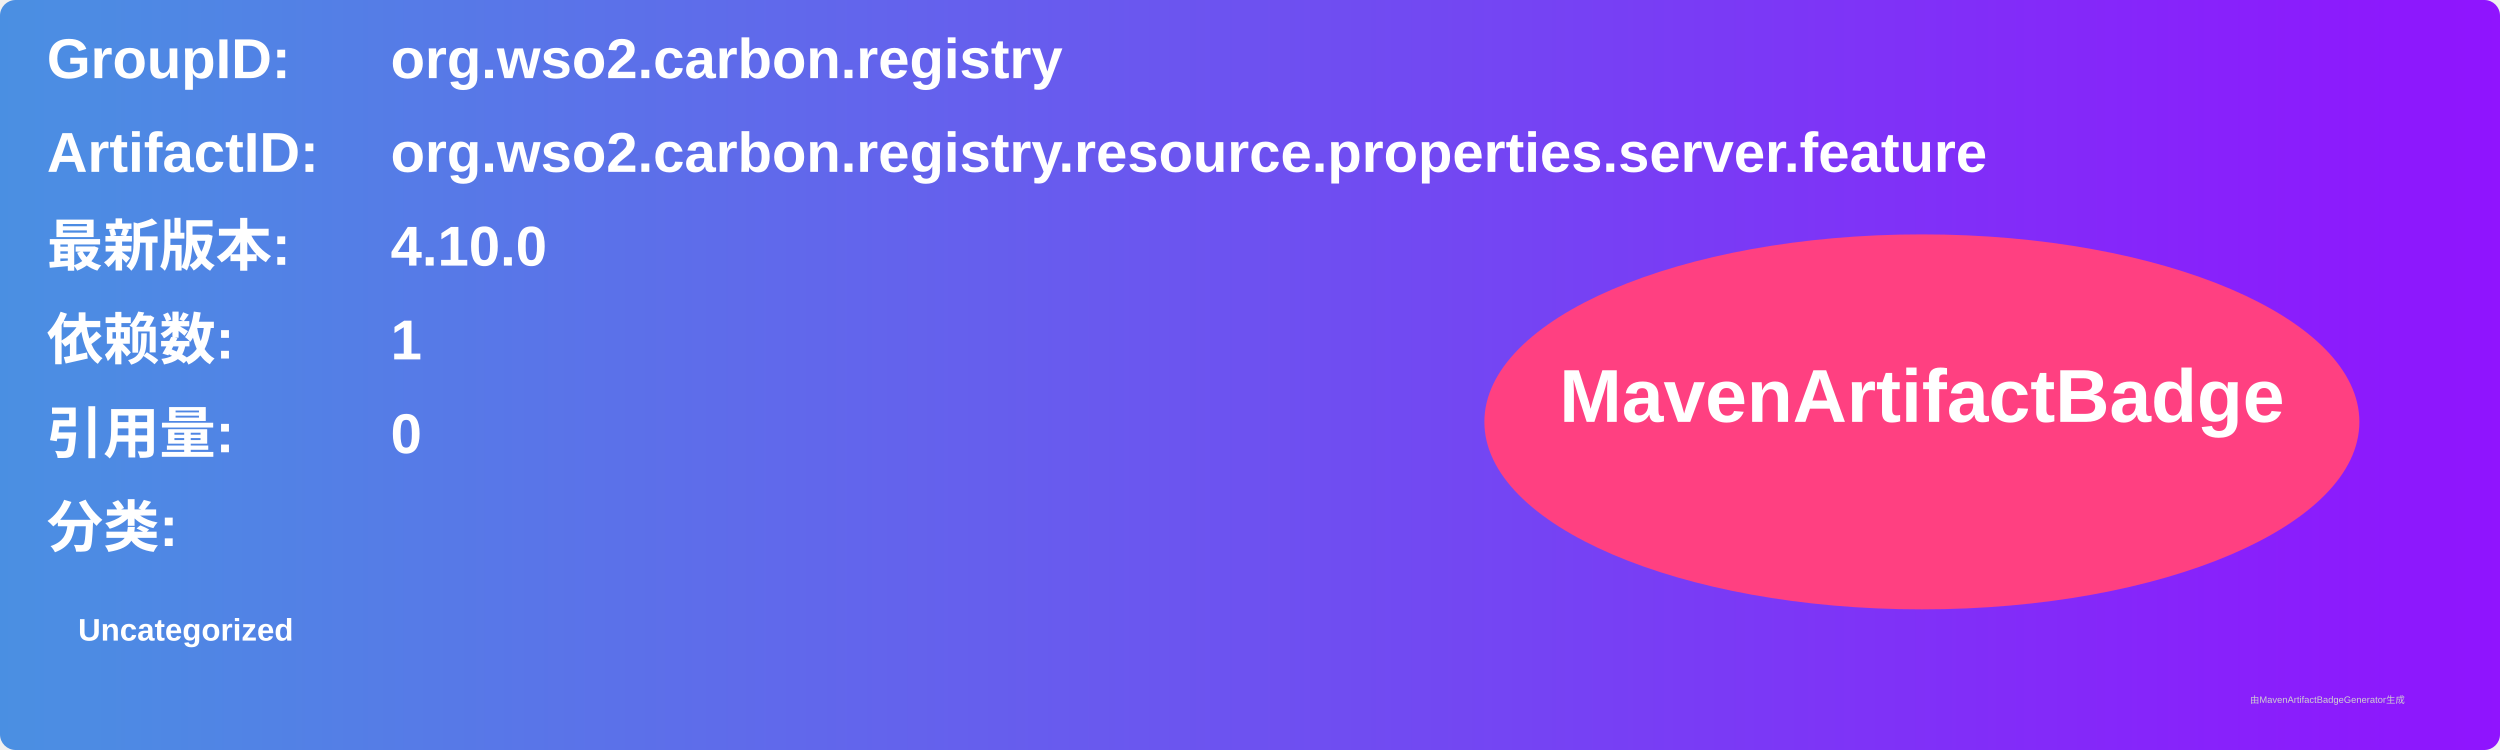
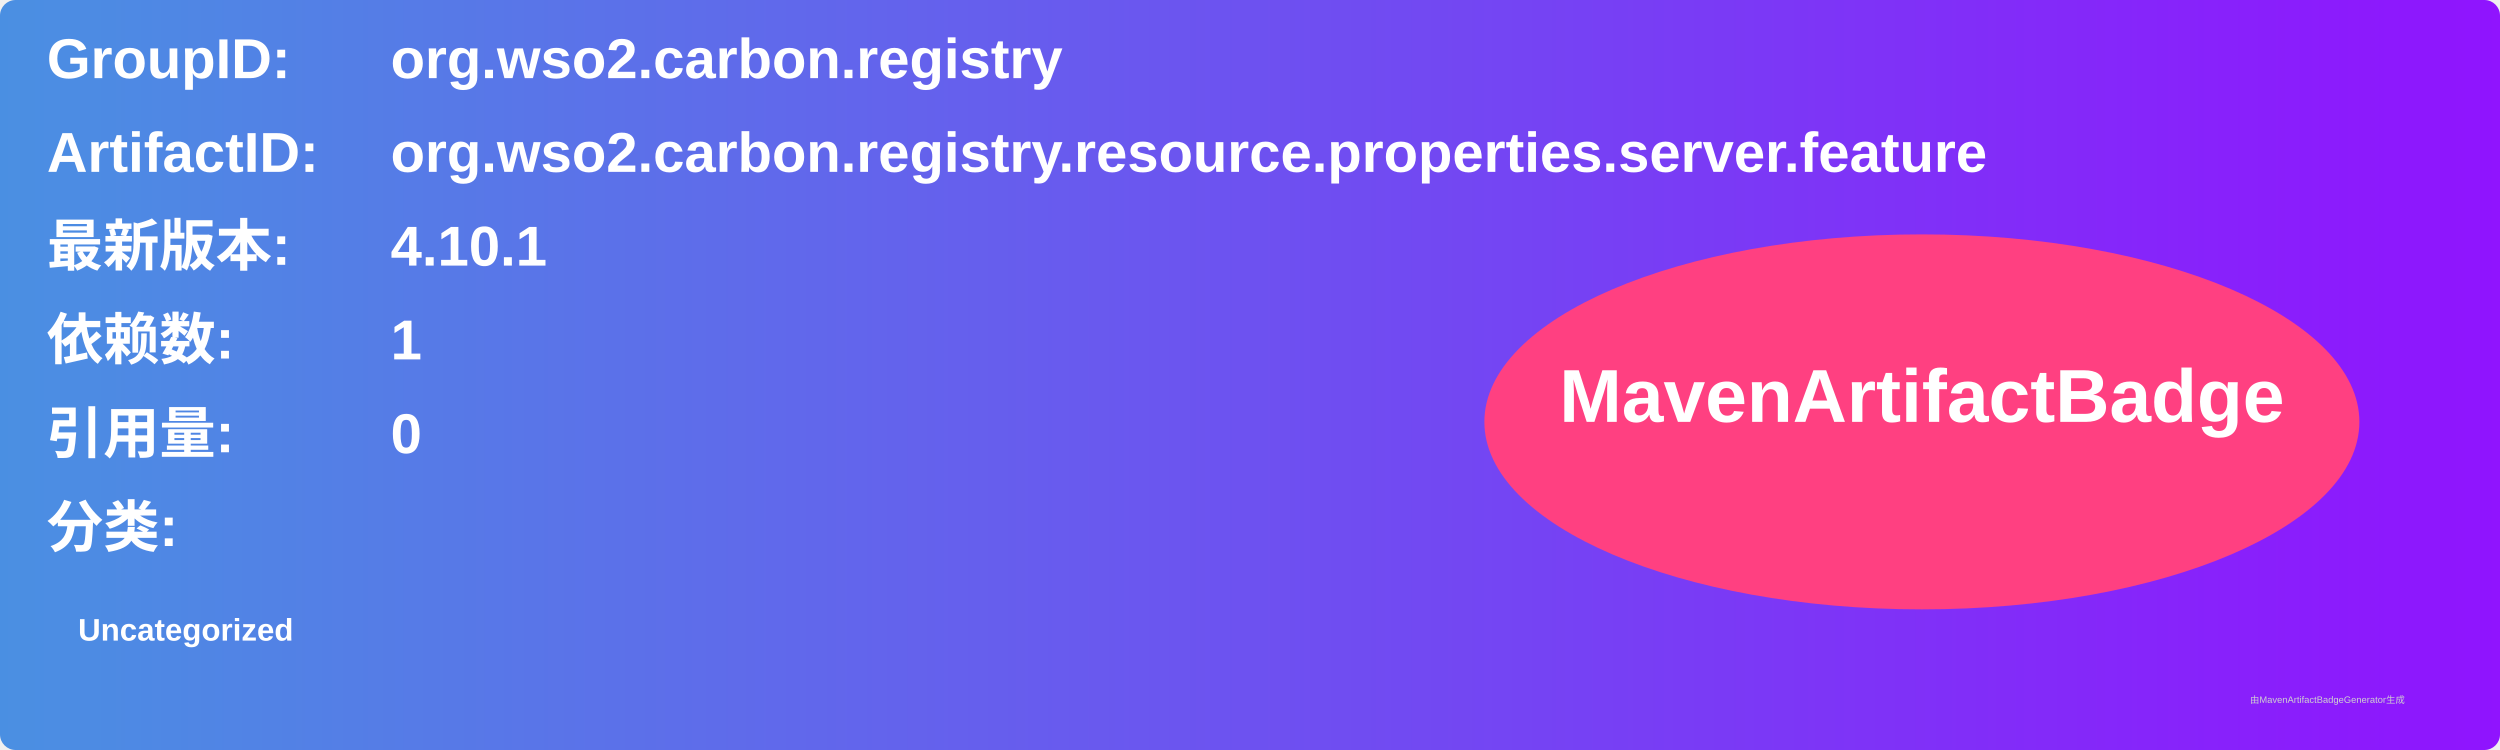
<svg xmlns="http://www.w3.org/2000/svg" width="800" height="240" viewBox="0 0 800 240">
  <linearGradient id="grad" x1="0%" y1="0%" x2="100%" y2="0%">
    <stop offset="0%" stop-color="#4a90e2" />
    <stop offset="100%" stop-color="#9013fe" />
  </linearGradient>
  <rect width="100%" height="100%" rx="5" ry="5" fill="url(#grad)" />
  <g transform="translate(15, 15)">
    <text x="0" y="10" font-family="Arial" font-size="18" fill="white" font-weight="bold" width="260">GroupID:</text>
    <text x="110" y="10" font-family="Arial" font-size="18" fill="white" font-weight="bold" width="460">org.wso2.carbon.registry</text>
    <text x="0" y="40" font-family="Arial" font-size="18" fill="white" font-weight="bold" width="260">ArtifactID:</text>
    <text x="110" y="40" font-family="Arial" font-size="18" fill="white" font-weight="bold" width="460">org.wso2.carbon.registry.resource.properties.server.feature</text>
    <text x="0" y="70" font-family="Arial" font-size="18" fill="white" font-weight="bold">最新版本:</text>
    <text x="110" y="70" font-family="Arial" font-size="18" fill="white" font-weight="bold">
-       <tspan font-weight="bold">4.10.0</tspan>
+       <tspan font-weight="bold">4.10.1</tspan>
    </text>
    <text x="0" y="100" font-family="Arial" font-size="18" fill="white" font-weight="bold">依赖数: </text>
    <text x="110" y="100" font-family="Arial" font-size="18" fill="white">
      <tspan font-weight="bold">1</tspan>
    </text>
    <text x="0" y="130" font-family="Arial" font-size="18" fill="white" font-weight="bold">引用量: </text>
    <text x="110" y="130" font-family="Arial" font-size="18" fill="white">
      <tspan font-weight="bold">0</tspan>
    </text>
    <text x="0" y="160" font-family="Arial" font-size="18" fill="white" font-weight="bold">分类:</text>
    <text x="10" y="190" font-family="Arial" font-size="10" fill="white">
      <tspan font-weight="bold">Uncategorized</tspan>
    </text>
    <ellipse cx="600" cy="120" rx="140" ry="60" fill="#ff4081" />
    <text x="600" y="120" text-anchor="middle" font-family="Arial" font-size="24" fill="white" font-weight="bold">MavenArtifactBadge</text>
  </g>
  <text x="720" y="225" font-family="Arial" font-size="3" fill="#d0d0d0">由MavenArtifactBadgeGenerator生成</text>
</svg>
